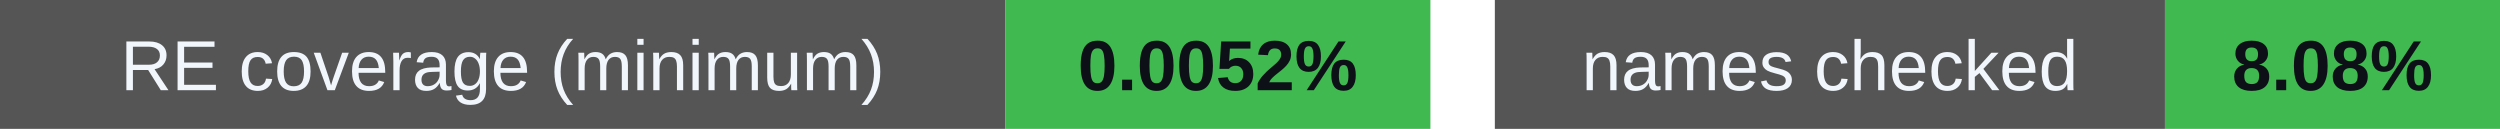
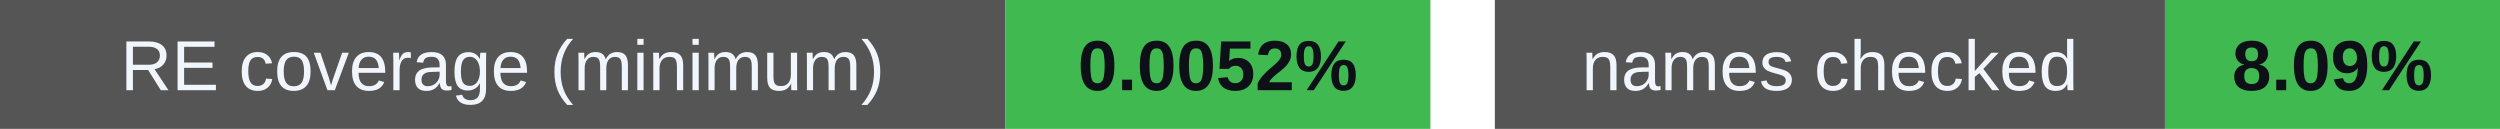
<svg xmlns="http://www.w3.org/2000/svg" width="388" height="20" viewBox="0 0 388 20" role="img" aria-labelledby="badges-title badges-desc">
  <g font-family="-apple-system,BlinkMacSystemFont,Segoe UI,Arial,sans-serif" font-size="11">
    <rect x="0" y="0" width="156" height="20" rx="0" fill="#555" />
    <rect x="156" y="0" width="66" height="20" rx="0" fill="#3fb950" />
    <text x="78.0" y="14" font-size="11" font-weight="500" fill="#f0f6fc" text-anchor="middle">RE coverage (minimum)</text>
    <text x="189.0" y="14" font-size="11" font-weight="700" fill="#0d1117" text-anchor="middle">0.0052%</text>
    <rect x="232" y="0" width="104" height="20" rx="0" fill="#555" />
    <rect x="336" y="0" width="52" height="20" rx="0" fill="#3fb950" />
    <text x="284.0" y="14" font-size="11" font-weight="500" fill="#f0f6fc" text-anchor="middle">names checked</text>
-     <text x="362.0" y="14" font-size="11" font-weight="700" fill="#0d1117" text-anchor="middle">8.08%</text>
+     <text x="362.0" y="14" font-size="11" font-weight="700" fill="#0d1117" text-anchor="middle">8.09%</text>
  </g>
</svg>
